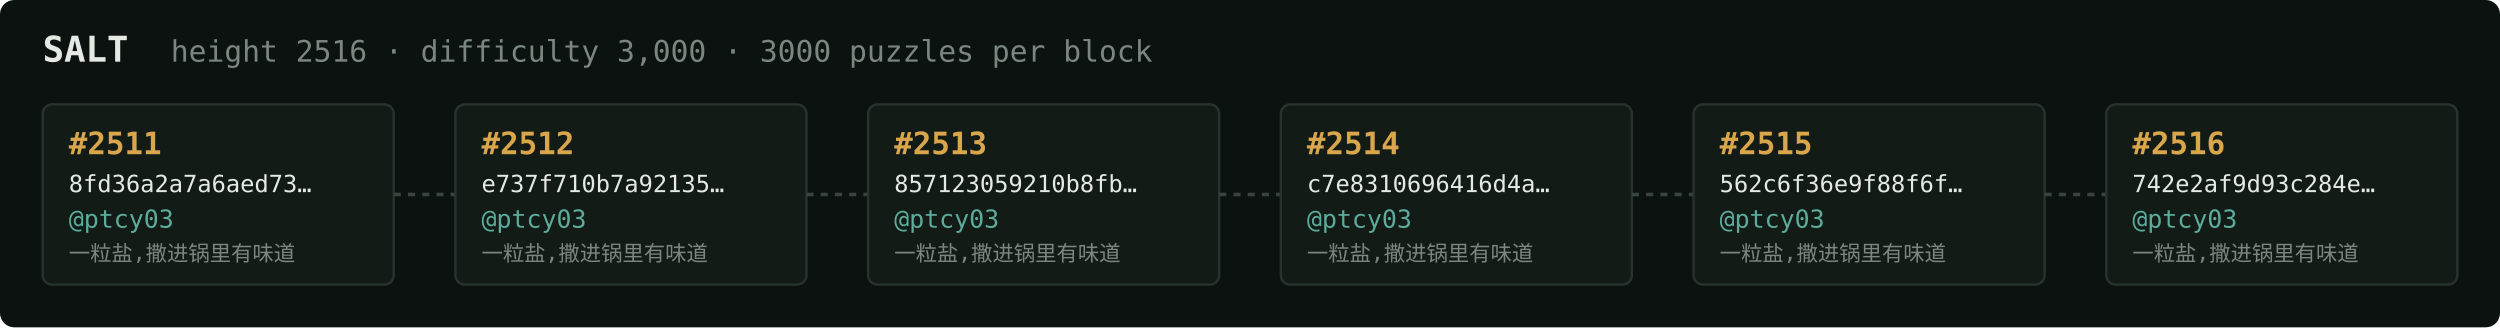
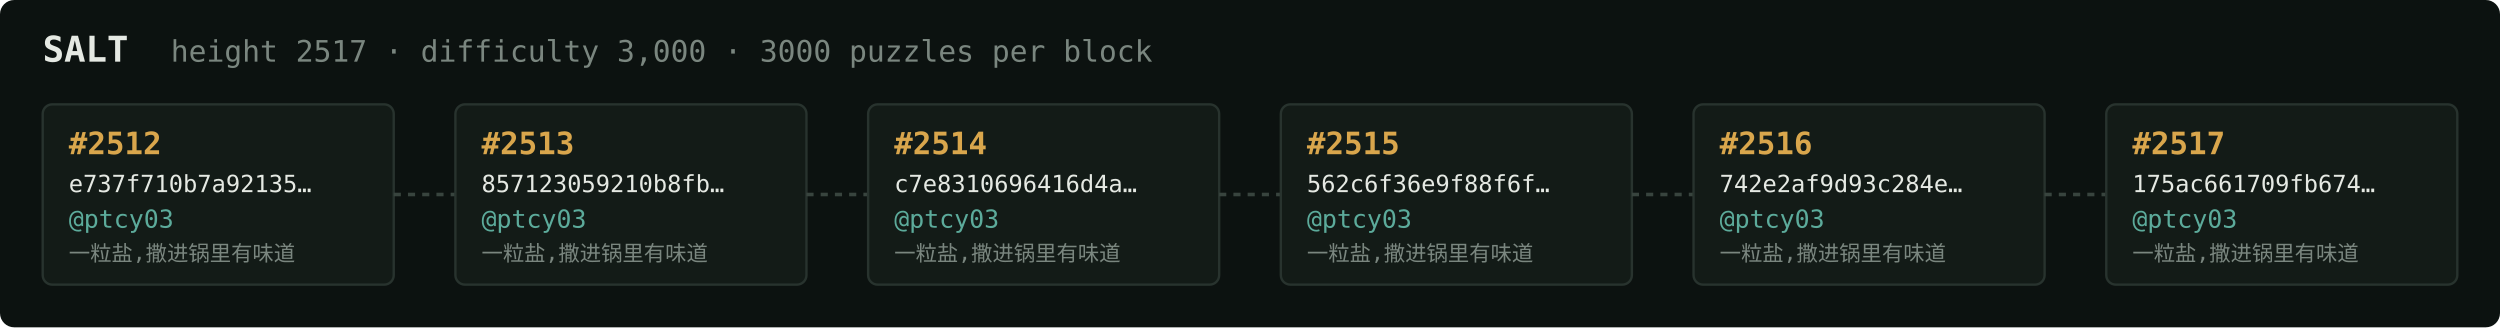
<svg xmlns="http://www.w3.org/2000/svg" width="1054" height="138" viewBox="0 0 1054 138" font-family="ui-monospace,SFMono-Regular,Menlo,monospace">
  <rect fill="#0c1210" width="1054" height="138" rx="6" />
  <text x="18" y="26" fill="#e5e9e3" font-size="15" font-weight="700">SALT</text>
-   <text x="72" y="26" fill="#7a867f" font-size="12.5">height 2516 · difficulty 3,000 · 3000 puzzles per block</text>
+   <text x="72" y="26" fill="#7a867f" font-size="12.5">height 2517 · difficulty 3,000 · 3000 puzzles per block</text>
  <rect x="18" y="44" width="148" height="76" rx="4" fill="#131b17" stroke="#28332e" stroke-width="1" />
-   <text x="29" y="65" fill="#d9a64c" font-size="13" font-weight="700">#2511</text>
-   <text x="29" y="81" fill="#e5e9e3" font-size="10">8fd36a2a7a6aed73…</text>
+   <text x="29" y="65" fill="#d9a64c" font-size="13" font-weight="700">#2512</text>
+   <text x="29" y="81" fill="#e5e9e3" font-size="10">e737f710b7a92135…</text>
  <text x="29" y="96" fill="#5cab9b" font-size="10.5">@ptcy03</text>
  <text x="29" y="110" fill="#7a867f" font-size="9">一粒盐,撒进锅里有味道</text>
  <line x1="166" y1="82.0" x2="192" y2="82.0" stroke="#38443e" stroke-width="1.5" stroke-dasharray="3 3" />
  <rect x="192" y="44" width="148" height="76" rx="4" fill="#131b17" stroke="#28332e" stroke-width="1" />
-   <text x="203" y="65" fill="#d9a64c" font-size="13" font-weight="700">#2512</text>
-   <text x="203" y="81" fill="#e5e9e3" font-size="10">e737f710b7a92135…</text>
+   <text x="203" y="65" fill="#d9a64c" font-size="13" font-weight="700">#2513</text>
+   <text x="203" y="81" fill="#e5e9e3" font-size="10">857123059210b8fb…</text>
  <text x="203" y="96" fill="#5cab9b" font-size="10.5">@ptcy03</text>
  <text x="203" y="110" fill="#7a867f" font-size="9">一粒盐,撒进锅里有味道</text>
  <line x1="340" y1="82.0" x2="366" y2="82.0" stroke="#38443e" stroke-width="1.5" stroke-dasharray="3 3" />
  <rect x="366" y="44" width="148" height="76" rx="4" fill="#131b17" stroke="#28332e" stroke-width="1" />
-   <text x="377" y="65" fill="#d9a64c" font-size="13" font-weight="700">#2513</text>
-   <text x="377" y="81" fill="#e5e9e3" font-size="10">857123059210b8fb…</text>
+   <text x="377" y="65" fill="#d9a64c" font-size="13" font-weight="700">#2514</text>
+   <text x="377" y="81" fill="#e5e9e3" font-size="10">c7e8310696416d4a…</text>
  <text x="377" y="96" fill="#5cab9b" font-size="10.5">@ptcy03</text>
  <text x="377" y="110" fill="#7a867f" font-size="9">一粒盐,撒进锅里有味道</text>
  <line x1="514" y1="82.0" x2="540" y2="82.0" stroke="#38443e" stroke-width="1.5" stroke-dasharray="3 3" />
  <rect x="540" y="44" width="148" height="76" rx="4" fill="#131b17" stroke="#28332e" stroke-width="1" />
-   <text x="551" y="65" fill="#d9a64c" font-size="13" font-weight="700">#2514</text>
-   <text x="551" y="81" fill="#e5e9e3" font-size="10">c7e8310696416d4a…</text>
+   <text x="551" y="65" fill="#d9a64c" font-size="13" font-weight="700">#2515</text>
+   <text x="551" y="81" fill="#e5e9e3" font-size="10">562c6f36e9f88f6f…</text>
  <text x="551" y="96" fill="#5cab9b" font-size="10.5">@ptcy03</text>
  <text x="551" y="110" fill="#7a867f" font-size="9">一粒盐,撒进锅里有味道</text>
  <line x1="688" y1="82.0" x2="714" y2="82.0" stroke="#38443e" stroke-width="1.5" stroke-dasharray="3 3" />
  <rect x="714" y="44" width="148" height="76" rx="4" fill="#131b17" stroke="#28332e" stroke-width="1" />
-   <text x="725" y="65" fill="#d9a64c" font-size="13" font-weight="700">#2515</text>
-   <text x="725" y="81" fill="#e5e9e3" font-size="10">562c6f36e9f88f6f…</text>
+   <text x="725" y="65" fill="#d9a64c" font-size="13" font-weight="700">#2516</text>
+   <text x="725" y="81" fill="#e5e9e3" font-size="10">742e2af9d93c284e…</text>
  <text x="725" y="96" fill="#5cab9b" font-size="10.5">@ptcy03</text>
  <text x="725" y="110" fill="#7a867f" font-size="9">一粒盐,撒进锅里有味道</text>
  <line x1="862" y1="82.0" x2="888" y2="82.0" stroke="#38443e" stroke-width="1.5" stroke-dasharray="3 3" />
  <rect x="888" y="44" width="148" height="76" rx="4" fill="#131b17" stroke="#28332e" stroke-width="1" />
-   <text x="899" y="65" fill="#d9a64c" font-size="13" font-weight="700">#2516</text>
-   <text x="899" y="81" fill="#e5e9e3" font-size="10">742e2af9d93c284e…</text>
+   <text x="899" y="65" fill="#d9a64c" font-size="13" font-weight="700">#2517</text>
+   <text x="899" y="81" fill="#e5e9e3" font-size="10">175ac661709fb674…</text>
  <text x="899" y="96" fill="#5cab9b" font-size="10.5">@ptcy03</text>
  <text x="899" y="110" fill="#7a867f" font-size="9">一粒盐,撒进锅里有味道</text>
</svg>
